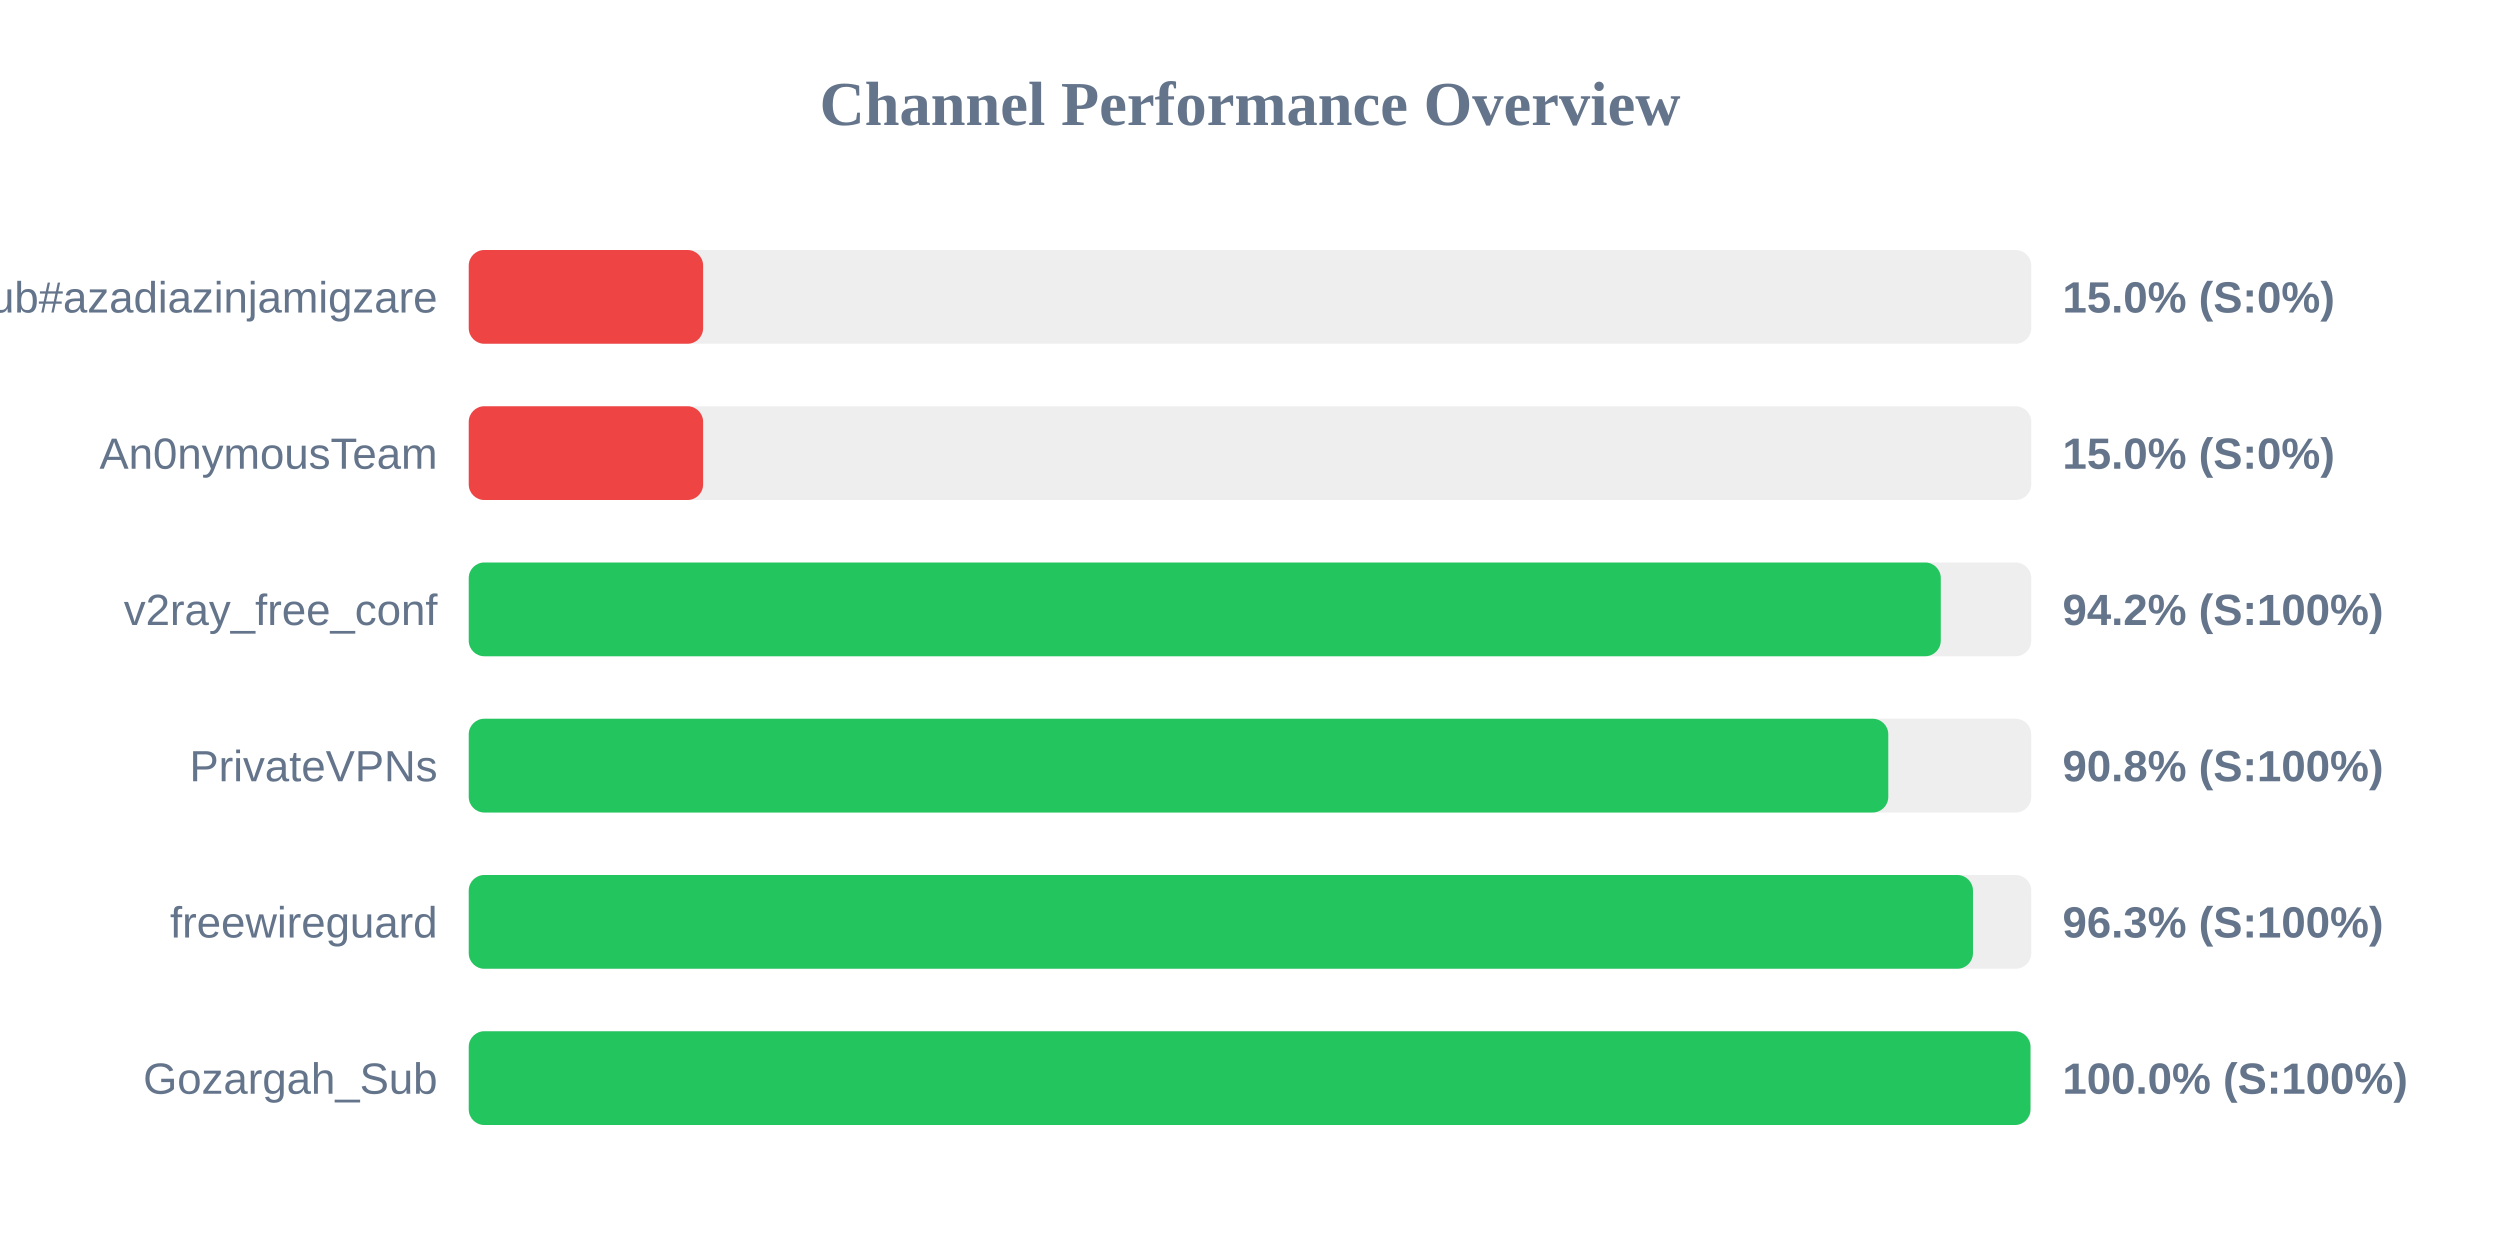
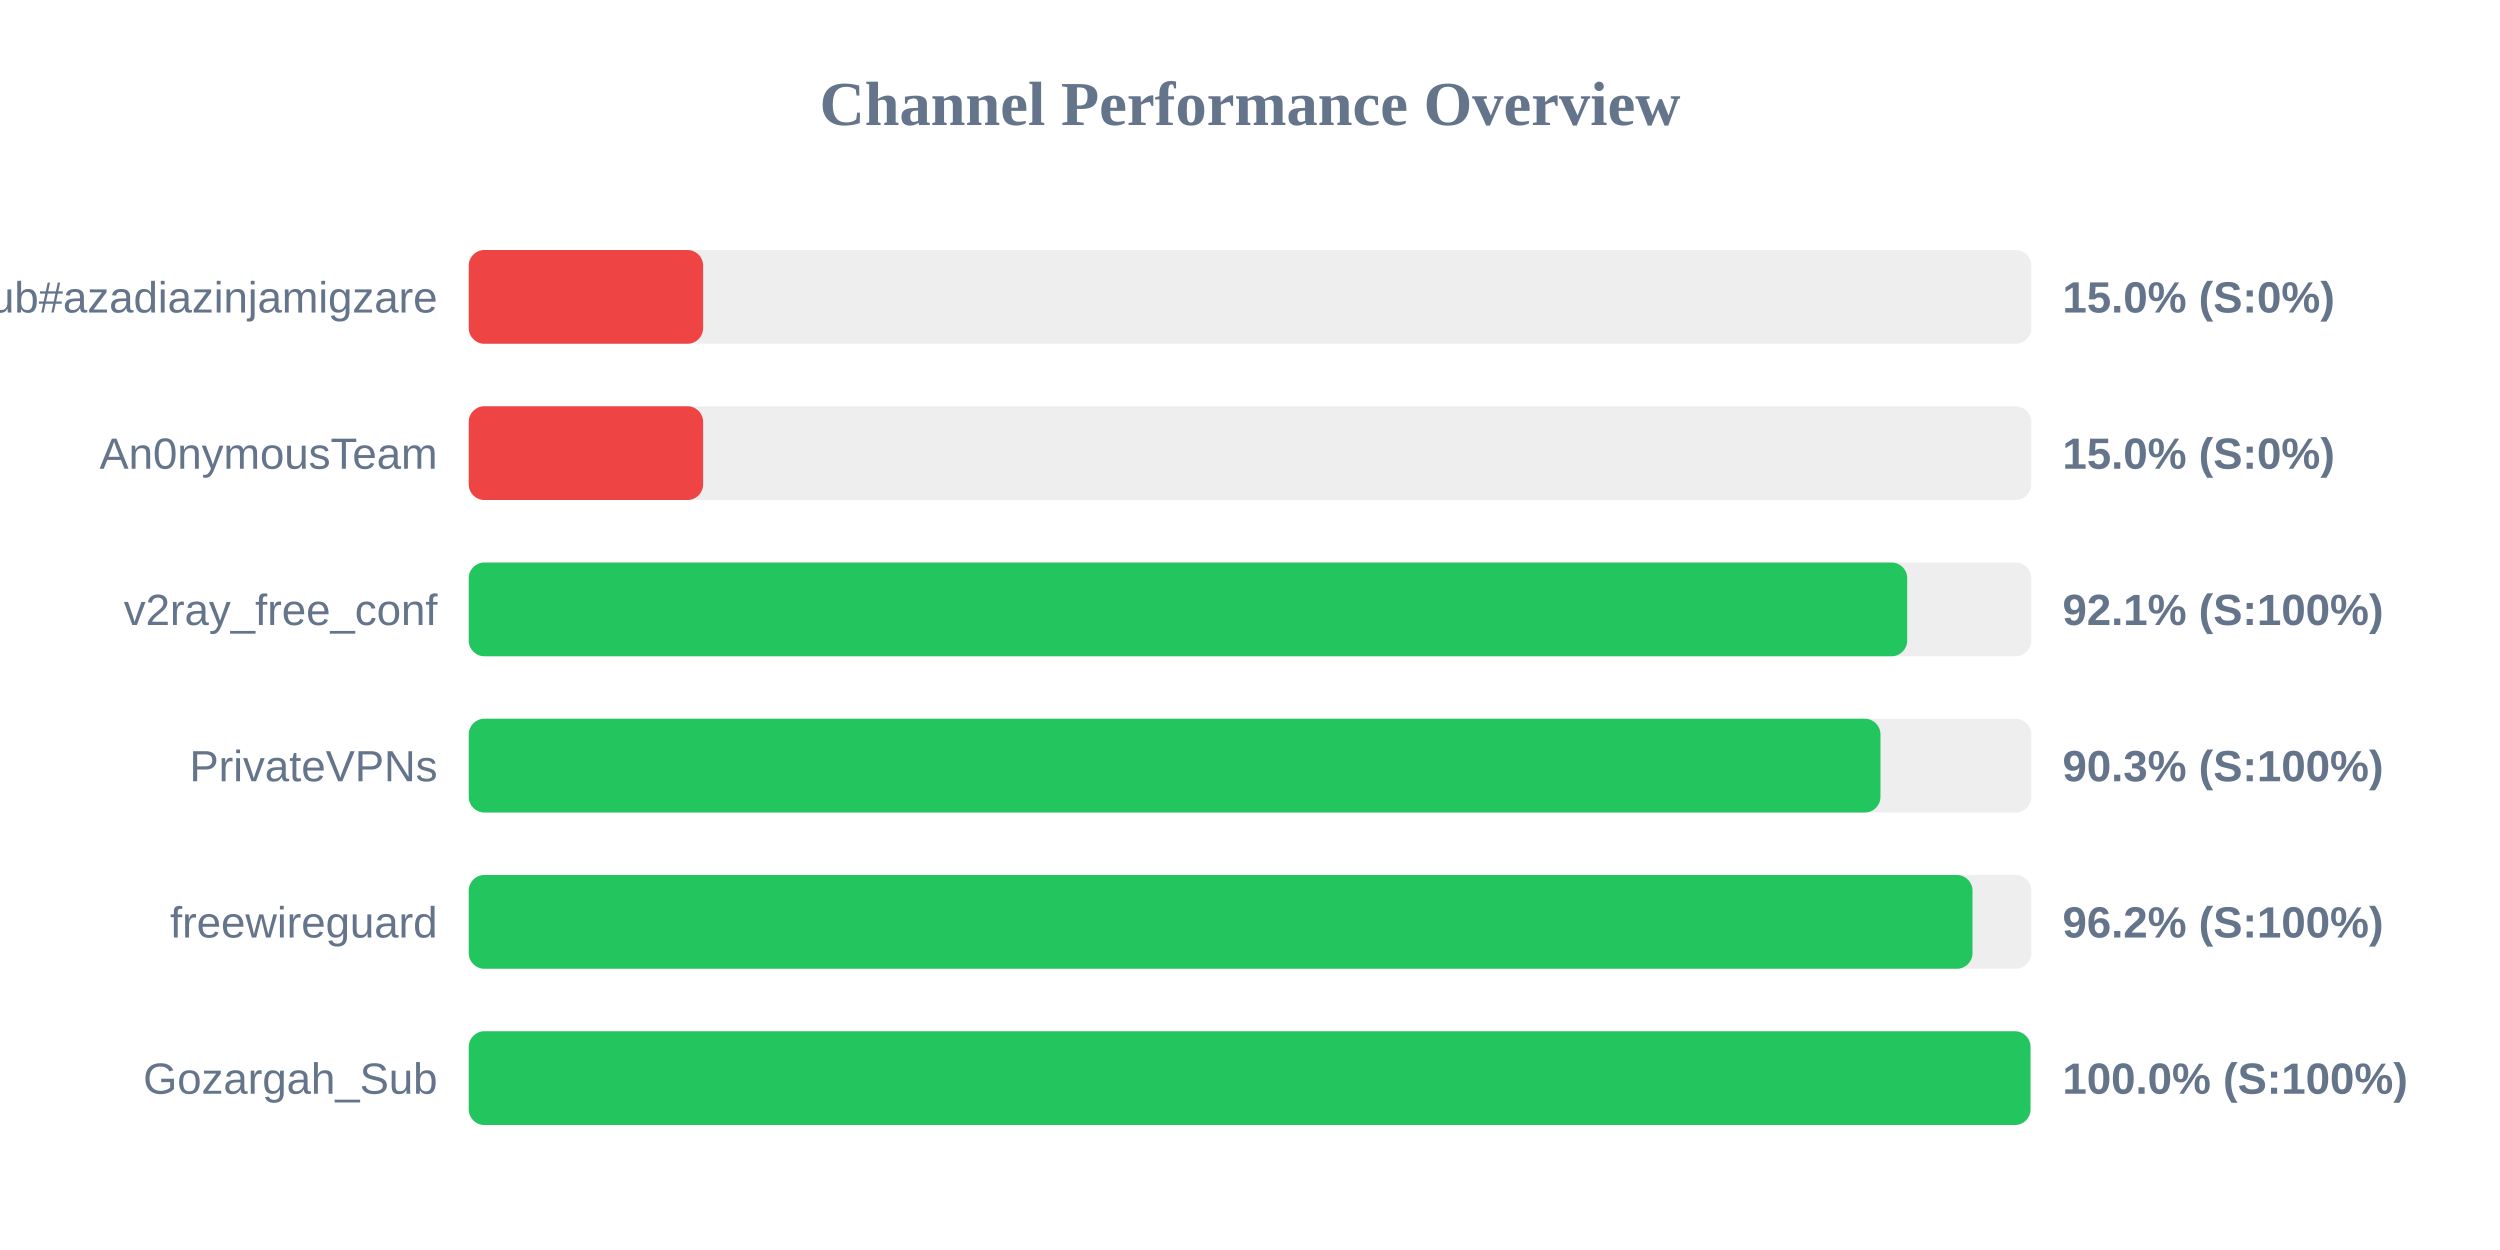
<svg xmlns="http://www.w3.org/2000/svg" width="800" height="400" version="1.1">
  <style>
        .row { font: 14px Arial; fill: #64748b; }
        .score { font: bold 14px Arial; fill: #64748b; }
    </style>
  <text x="400" y="40" text-anchor="middle" font-size="20px" font-weight="bold" fill="#64748b">Channel Performance Overview</text>
  <rect x="150" y="80" width="500" height="30" fill="#eee" rx="5" />
  <rect x="150" y="80" width="75.0" height="30" fill="#ef4444" rx="5" />
  <text x="140" y="100" text-anchor="end" class="row">Sub#azadiazinjamigzare</text>
  <text x="660" y="100" text-anchor="start" class="score">15.0% (S:0%)</text>
  <rect x="150" y="130" width="500" height="30" fill="#eee" rx="5" />
  <rect x="150" y="130" width="75.0" height="30" fill="#ef4444" rx="5" />
  <text x="140" y="150" text-anchor="end" class="row">An0nymousTeam</text>
  <text x="660" y="150" text-anchor="start" class="score">15.0% (S:0%)</text>
  <rect x="150" y="180" width="500" height="30" fill="#eee" rx="5" />
-   <rect x="150" y="180" width="471.05" height="30" fill="#22c55e" rx="5" />
+   <rect x="150" y="180" width="460.3" height="30" fill="#22c55e" rx="5" />
  <text x="140" y="200" text-anchor="end" class="row">v2ray_free_conf</text>
-   <text x="660" y="200" text-anchor="start" class="score">94.2% (S:100%)</text>
+   <text x="660" y="200" text-anchor="start" class="score">92.1% (S:100%)</text>
  <rect x="150" y="230" width="500" height="30" fill="#eee" rx="5" />
-   <rect x="150" y="230" width="454.25" height="30" fill="#22c55e" rx="5" />
+   <rect x="150" y="230" width="451.75" height="30" fill="#22c55e" rx="5" />
  <text x="140" y="250" text-anchor="end" class="row">PrivateVPNs</text>
-   <text x="660" y="250" text-anchor="start" class="score">90.8% (S:100%)</text>
+   <text x="660" y="250" text-anchor="start" class="score">90.3% (S:100%)</text>
  <rect x="150" y="280" width="500" height="30" fill="#eee" rx="5" />
-   <rect x="150" y="280" width="481.35" height="30" fill="#22c55e" rx="5" />
+   <rect x="150" y="280" width="481.2" height="30" fill="#22c55e" rx="5" />
  <text x="140" y="300" text-anchor="end" class="row">freewireguard</text>
-   <text x="660" y="300" text-anchor="start" class="score">96.3% (S:100%)</text>
+   <text x="660" y="300" text-anchor="start" class="score">96.2% (S:100%)</text>
  <rect x="150" y="330" width="500" height="30" fill="#eee" rx="5" />
  <rect x="150" y="330" width="499.75" height="30" fill="#22c55e" rx="5" />
  <text x="140" y="350" text-anchor="end" class="row">Gozargah_Sub</text>
  <text x="660" y="350" text-anchor="start" class="score">100.0% (S:100%)</text>
</svg>
